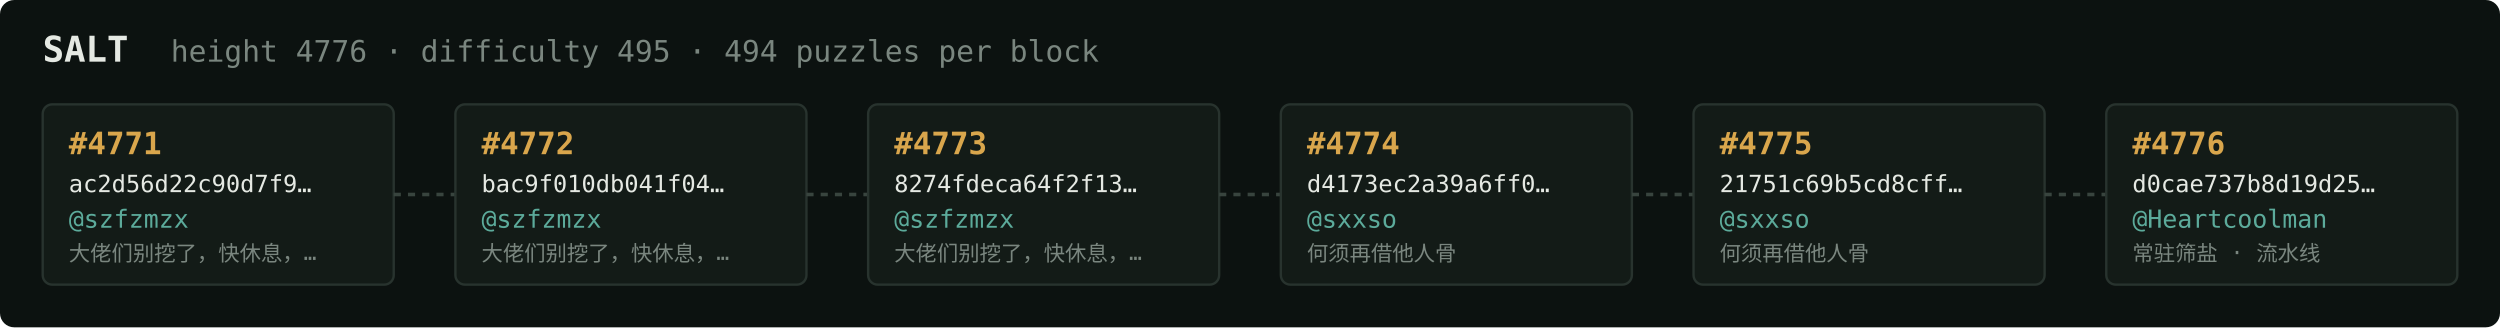
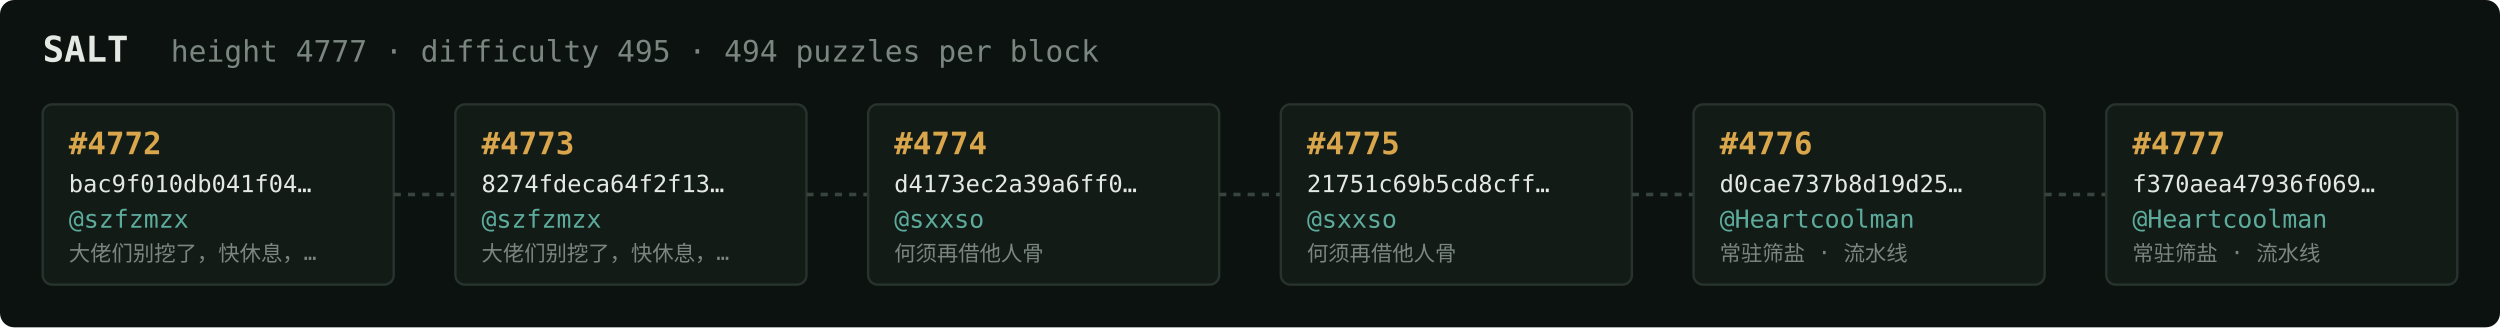
<svg xmlns="http://www.w3.org/2000/svg" width="1054" height="138" viewBox="0 0 1054 138" font-family="ui-monospace,SFMono-Regular,Menlo,monospace">
  <rect fill="#0c1210" width="1054" height="138" rx="6" />
  <text x="18" y="26" fill="#e5e9e3" font-size="15" font-weight="700">SALT</text>
-   <text x="72" y="26" fill="#7a867f" font-size="12.5">height 4776 · difficulty 495 · 494 puzzles per block</text>
+   <text x="72" y="26" fill="#7a867f" font-size="12.5">height 4777 · difficulty 495 · 494 puzzles per block</text>
  <rect x="18" y="44" width="148" height="76" rx="4" fill="#131b17" stroke="#28332e" stroke-width="1" />
-   <text x="29" y="65" fill="#d9a64c" font-size="13" font-weight="700">#4771</text>
-   <text x="29" y="81" fill="#e5e9e3" font-size="10">ac2d56d22c90d7f9…</text>
+   <text x="29" y="65" fill="#d9a64c" font-size="13" font-weight="700">#4772</text>
+   <text x="29" y="81" fill="#e5e9e3" font-size="10">bac9f010db041f04…</text>
  <text x="29" y="96" fill="#5cab9b" font-size="10.5">@szfzmzx</text>
  <text x="29" y="110" fill="#7a867f" font-size="9">大佬们别挖了，快休息，…</text>
  <line x1="166" y1="82.0" x2="192" y2="82.0" stroke="#38443e" stroke-width="1.5" stroke-dasharray="3 3" />
  <rect x="192" y="44" width="148" height="76" rx="4" fill="#131b17" stroke="#28332e" stroke-width="1" />
-   <text x="203" y="65" fill="#d9a64c" font-size="13" font-weight="700">#4772</text>
-   <text x="203" y="81" fill="#e5e9e3" font-size="10">bac9f010db041f04…</text>
+   <text x="203" y="65" fill="#d9a64c" font-size="13" font-weight="700">#4773</text>
+   <text x="203" y="81" fill="#e5e9e3" font-size="10">8274fdeca64f2f13…</text>
  <text x="203" y="96" fill="#5cab9b" font-size="10.5">@szfzmzx</text>
  <text x="203" y="110" fill="#7a867f" font-size="9">大佬们别挖了，快休息，…</text>
  <line x1="340" y1="82.0" x2="366" y2="82.0" stroke="#38443e" stroke-width="1.5" stroke-dasharray="3 3" />
  <rect x="366" y="44" width="148" height="76" rx="4" fill="#131b17" stroke="#28332e" stroke-width="1" />
-   <text x="377" y="65" fill="#d9a64c" font-size="13" font-weight="700">#4773</text>
-   <text x="377" y="81" fill="#e5e9e3" font-size="10">8274fdeca64f2f13…</text>
-   <text x="377" y="96" fill="#5cab9b" font-size="10.5">@szfzmzx</text>
-   <text x="377" y="110" fill="#7a867f" font-size="9">大佬们别挖了，快休息，…</text>
+   <text x="377" y="65" fill="#d9a64c" font-size="13" font-weight="700">#4774</text>
+   <text x="377" y="81" fill="#e5e9e3" font-size="10">d4173ec2a39a6ff0…</text>
+   <text x="377" y="96" fill="#5cab9b" font-size="10.5">@sxxso</text>
+   <text x="377" y="110" fill="#7a867f" font-size="9">何须再借他人骨</text>
  <line x1="514" y1="82.0" x2="540" y2="82.0" stroke="#38443e" stroke-width="1.5" stroke-dasharray="3 3" />
  <rect x="540" y="44" width="148" height="76" rx="4" fill="#131b17" stroke="#28332e" stroke-width="1" />
-   <text x="551" y="65" fill="#d9a64c" font-size="13" font-weight="700">#4774</text>
-   <text x="551" y="81" fill="#e5e9e3" font-size="10">d4173ec2a39a6ff0…</text>
+   <text x="551" y="65" fill="#d9a64c" font-size="13" font-weight="700">#4775</text>
+   <text x="551" y="81" fill="#e5e9e3" font-size="10">21751c69b5cd8cff…</text>
  <text x="551" y="96" fill="#5cab9b" font-size="10.5">@sxxso</text>
  <text x="551" y="110" fill="#7a867f" font-size="9">何须再借他人骨</text>
  <line x1="688" y1="82.0" x2="714" y2="82.0" stroke="#38443e" stroke-width="1.5" stroke-dasharray="3 3" />
  <rect x="714" y="44" width="148" height="76" rx="4" fill="#131b17" stroke="#28332e" stroke-width="1" />
-   <text x="725" y="65" fill="#d9a64c" font-size="13" font-weight="700">#4775</text>
-   <text x="725" y="81" fill="#e5e9e3" font-size="10">21751c69b5cd8cff…</text>
-   <text x="725" y="96" fill="#5cab9b" font-size="10.5">@sxxso</text>
-   <text x="725" y="110" fill="#7a867f" font-size="9">何须再借他人骨</text>
+   <text x="725" y="65" fill="#d9a64c" font-size="13" font-weight="700">#4776</text>
+   <text x="725" y="81" fill="#e5e9e3" font-size="10">d0cae737b8d19d25…</text>
+   <text x="725" y="96" fill="#5cab9b" font-size="10.5">@Heartcoolman</text>
+   <text x="725" y="110" fill="#7a867f" font-size="9">常驻筛盐 · 流水线</text>
  <line x1="862" y1="82.0" x2="888" y2="82.0" stroke="#38443e" stroke-width="1.5" stroke-dasharray="3 3" />
  <rect x="888" y="44" width="148" height="76" rx="4" fill="#131b17" stroke="#28332e" stroke-width="1" />
-   <text x="899" y="65" fill="#d9a64c" font-size="13" font-weight="700">#4776</text>
-   <text x="899" y="81" fill="#e5e9e3" font-size="10">d0cae737b8d19d25…</text>
+   <text x="899" y="65" fill="#d9a64c" font-size="13" font-weight="700">#4777</text>
+   <text x="899" y="81" fill="#e5e9e3" font-size="10">f370aea47936f069…</text>
  <text x="899" y="96" fill="#5cab9b" font-size="10.5">@Heartcoolman</text>
  <text x="899" y="110" fill="#7a867f" font-size="9">常驻筛盐 · 流水线</text>
</svg>
